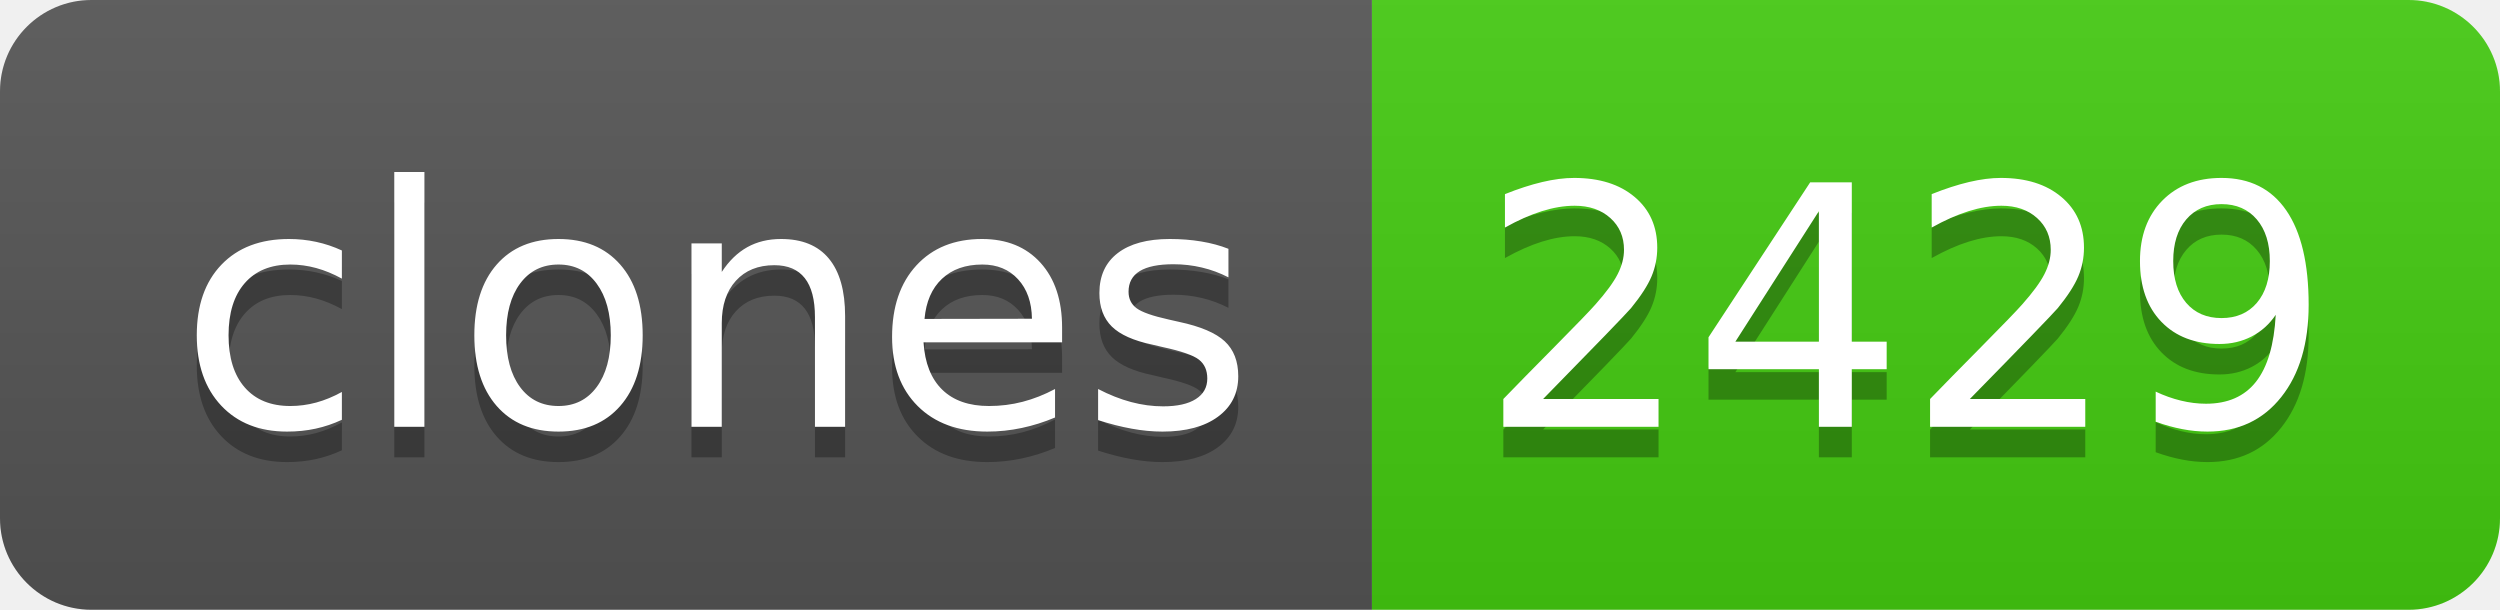
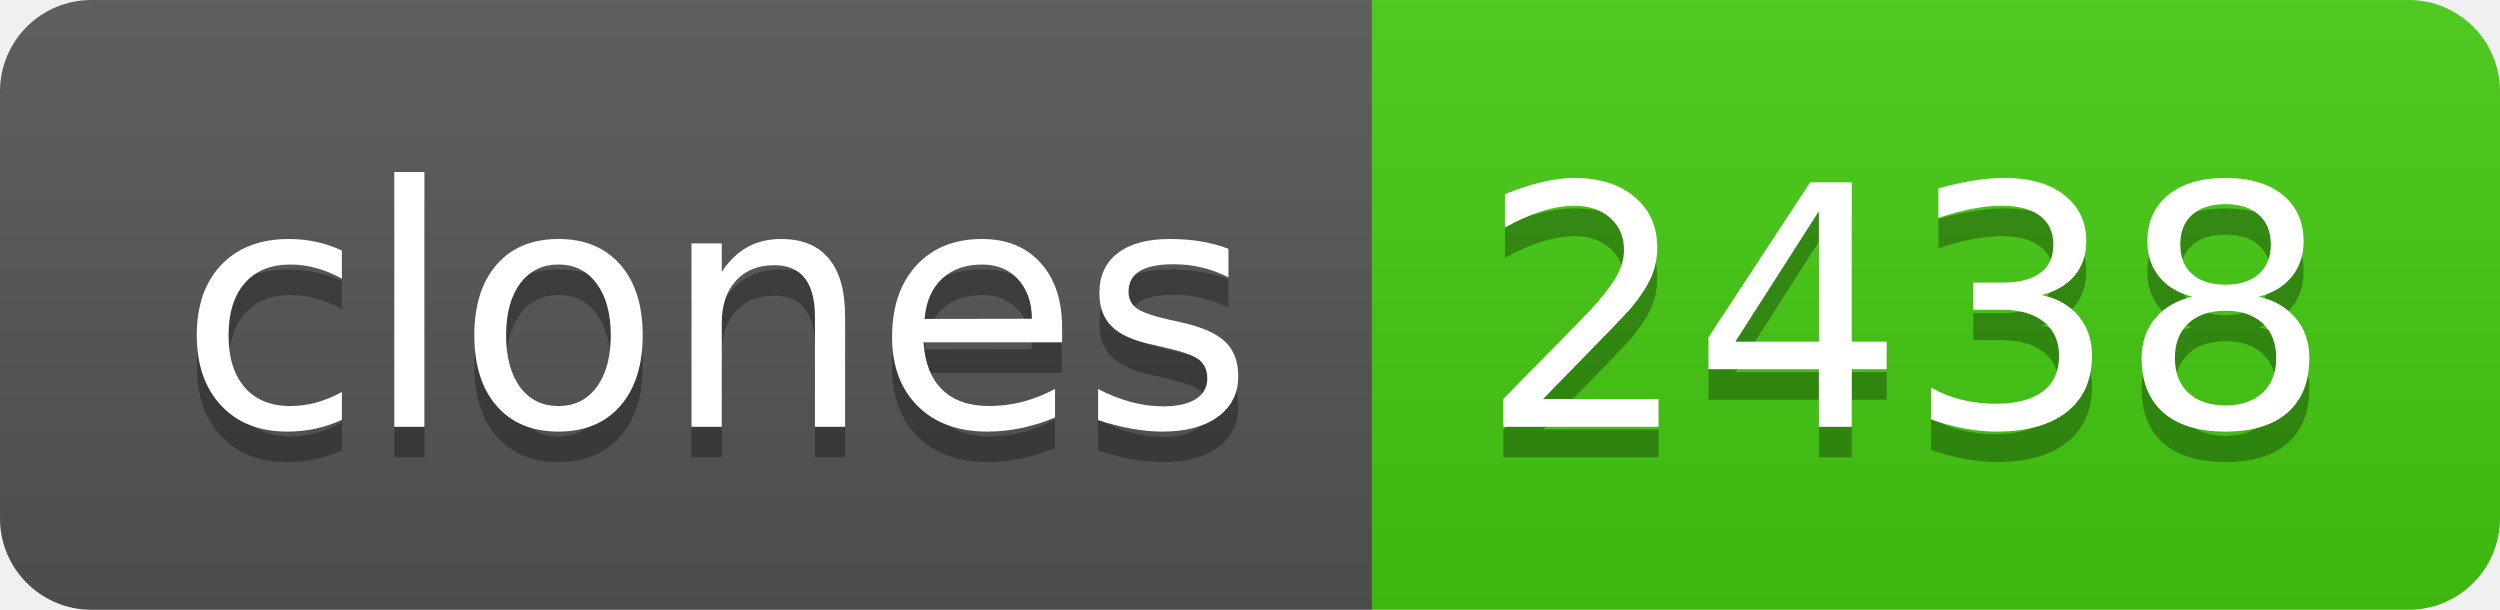
- <svg xmlns="http://www.w3.org/2000/svg" width="82" height="20" role="img" aria-label="clones: 2429">
+ <svg xmlns="http://www.w3.org/2000/svg" width="82" height="20" role="img" aria-label="clones: 2438">
  <linearGradient id="s" x2="0" y2="100%">
    <stop offset="0" stop-color="#bbb" stop-opacity=".1" />
    <stop offset="1" stop-opacity=".1" />
  </linearGradient>
  <clipPath id="r">
    <rect width="82" height="20" rx="3" fill="#fff" />
  </clipPath>
  <g clip-path="url(#r)">
    <rect width="45" height="20" fill="#555" />
    <rect x="45" width="37" height="20" fill="#4c1" />
    <rect width="82" height="20" fill="url(#s)" />
  </g>
  <g fill="#fff" text-anchor="middle" font-family="Verdana,Geneva,DejaVu Sans,sans-serif" text-rendering="geometricPrecision" font-size="110">
    <text aria-hidden="true" x="235" y="150" fill="#010101" fill-opacity=".3" transform="scale(.1)" textLength="350">clones</text>
    <text x="235" y="140" transform="scale(.1)" fill="#fff" textLength="350">clones</text>
-     <text aria-hidden="true" x="625" y="150" fill="#010101" fill-opacity=".3" transform="scale(.1)" textLength="270">2429</text>
-     <text x="625" y="140" transform="scale(.1)" fill="#fff" textLength="270">2429</text>
+     <text aria-hidden="true" x="625" y="150" fill="#010101" fill-opacity=".3" transform="scale(.1)" textLength="270">2438</text>
+     <text x="625" y="140" transform="scale(.1)" fill="#fff" textLength="270">2438</text>
  </g>
</svg>
